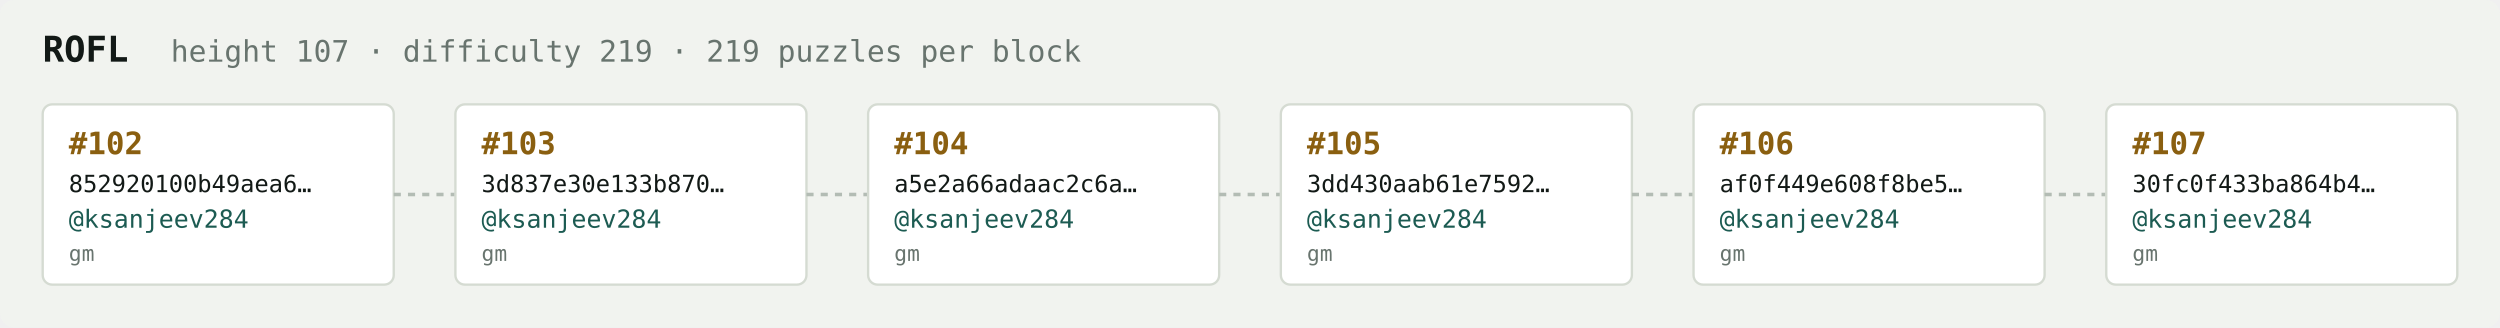
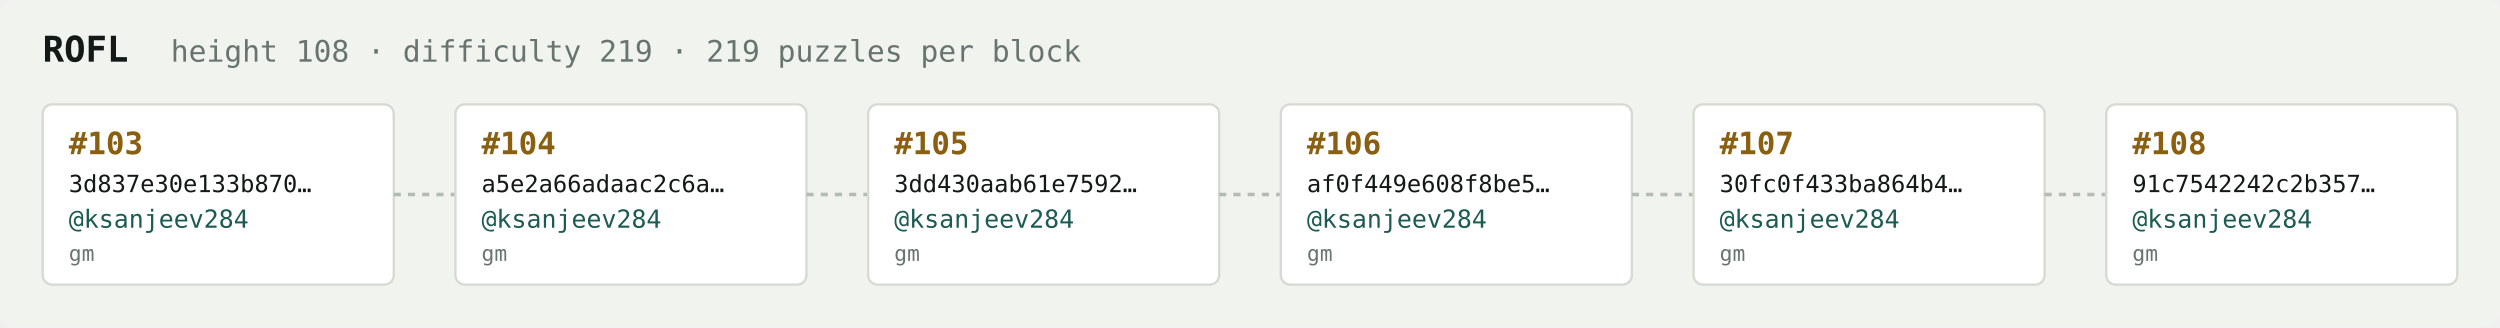
<svg xmlns="http://www.w3.org/2000/svg" width="1054" height="138" viewBox="0 0 1054 138" font-family="ui-monospace,SFMono-Regular,Menlo,monospace">
  <rect fill="#f1f3ef" width="1054" height="138" rx="6" />
  <text x="18" y="26" fill="#121916" font-size="15" font-weight="700">ROFL</text>
-   <text x="72" y="26" fill="#68746e" font-size="12.5">height 107 · difficulty 219 · 219 puzzles per block</text>
+   <text x="72" y="26" fill="#68746e" font-size="12.5">height 108 · difficulty 219 · 219 puzzles per block</text>
  <rect x="18" y="44" width="148" height="76" rx="4" fill="#ffffff" stroke="#d5dbd2" stroke-width="1" />
-   <text x="29" y="65" fill="#8a5f10" font-size="13" font-weight="700">#102</text>
-   <text x="29" y="81" fill="#121916" font-size="10">852920100b49aea6…</text>
+   <text x="29" y="65" fill="#8a5f10" font-size="13" font-weight="700">#103</text>
+   <text x="29" y="81" fill="#121916" font-size="10">3d837e30e133b870…</text>
  <text x="29" y="96" fill="#1c5b52" font-size="10.5">@ksanjeev284</text>
  <text x="29" y="110" fill="#68746e" font-size="9">gm</text>
  <line x1="166" y1="82.0" x2="192" y2="82.0" stroke="#b3bcb4" stroke-width="1.5" stroke-dasharray="3 3" />
  <rect x="192" y="44" width="148" height="76" rx="4" fill="#ffffff" stroke="#d5dbd2" stroke-width="1" />
-   <text x="203" y="65" fill="#8a5f10" font-size="13" font-weight="700">#103</text>
-   <text x="203" y="81" fill="#121916" font-size="10">3d837e30e133b870…</text>
+   <text x="203" y="65" fill="#8a5f10" font-size="13" font-weight="700">#104</text>
+   <text x="203" y="81" fill="#121916" font-size="10">a5e2a66adaac2c6a…</text>
  <text x="203" y="96" fill="#1c5b52" font-size="10.5">@ksanjeev284</text>
  <text x="203" y="110" fill="#68746e" font-size="9">gm</text>
  <line x1="340" y1="82.0" x2="366" y2="82.0" stroke="#b3bcb4" stroke-width="1.5" stroke-dasharray="3 3" />
  <rect x="366" y="44" width="148" height="76" rx="4" fill="#ffffff" stroke="#d5dbd2" stroke-width="1" />
-   <text x="377" y="65" fill="#8a5f10" font-size="13" font-weight="700">#104</text>
-   <text x="377" y="81" fill="#121916" font-size="10">a5e2a66adaac2c6a…</text>
+   <text x="377" y="65" fill="#8a5f10" font-size="13" font-weight="700">#105</text>
+   <text x="377" y="81" fill="#121916" font-size="10">3dd430aab61e7592…</text>
  <text x="377" y="96" fill="#1c5b52" font-size="10.5">@ksanjeev284</text>
  <text x="377" y="110" fill="#68746e" font-size="9">gm</text>
  <line x1="514" y1="82.0" x2="540" y2="82.0" stroke="#b3bcb4" stroke-width="1.5" stroke-dasharray="3 3" />
  <rect x="540" y="44" width="148" height="76" rx="4" fill="#ffffff" stroke="#d5dbd2" stroke-width="1" />
-   <text x="551" y="65" fill="#8a5f10" font-size="13" font-weight="700">#105</text>
-   <text x="551" y="81" fill="#121916" font-size="10">3dd430aab61e7592…</text>
+   <text x="551" y="65" fill="#8a5f10" font-size="13" font-weight="700">#106</text>
+   <text x="551" y="81" fill="#121916" font-size="10">af0f449e608f8be5…</text>
  <text x="551" y="96" fill="#1c5b52" font-size="10.5">@ksanjeev284</text>
  <text x="551" y="110" fill="#68746e" font-size="9">gm</text>
  <line x1="688" y1="82.0" x2="714" y2="82.0" stroke="#b3bcb4" stroke-width="1.5" stroke-dasharray="3 3" />
  <rect x="714" y="44" width="148" height="76" rx="4" fill="#ffffff" stroke="#d5dbd2" stroke-width="1" />
-   <text x="725" y="65" fill="#8a5f10" font-size="13" font-weight="700">#106</text>
-   <text x="725" y="81" fill="#121916" font-size="10">af0f449e608f8be5…</text>
+   <text x="725" y="65" fill="#8a5f10" font-size="13" font-weight="700">#107</text>
+   <text x="725" y="81" fill="#121916" font-size="10">30fc0f433ba864b4…</text>
  <text x="725" y="96" fill="#1c5b52" font-size="10.5">@ksanjeev284</text>
  <text x="725" y="110" fill="#68746e" font-size="9">gm</text>
  <line x1="862" y1="82.0" x2="888" y2="82.0" stroke="#b3bcb4" stroke-width="1.5" stroke-dasharray="3 3" />
  <rect x="888" y="44" width="148" height="76" rx="4" fill="#ffffff" stroke="#d5dbd2" stroke-width="1" />
-   <text x="899" y="65" fill="#8a5f10" font-size="13" font-weight="700">#107</text>
-   <text x="899" y="81" fill="#121916" font-size="10">30fc0f433ba864b4…</text>
+   <text x="899" y="65" fill="#8a5f10" font-size="13" font-weight="700">#108</text>
+   <text x="899" y="81" fill="#121916" font-size="10">91c7542242c2b357…</text>
  <text x="899" y="96" fill="#1c5b52" font-size="10.5">@ksanjeev284</text>
  <text x="899" y="110" fill="#68746e" font-size="9">gm</text>
</svg>
